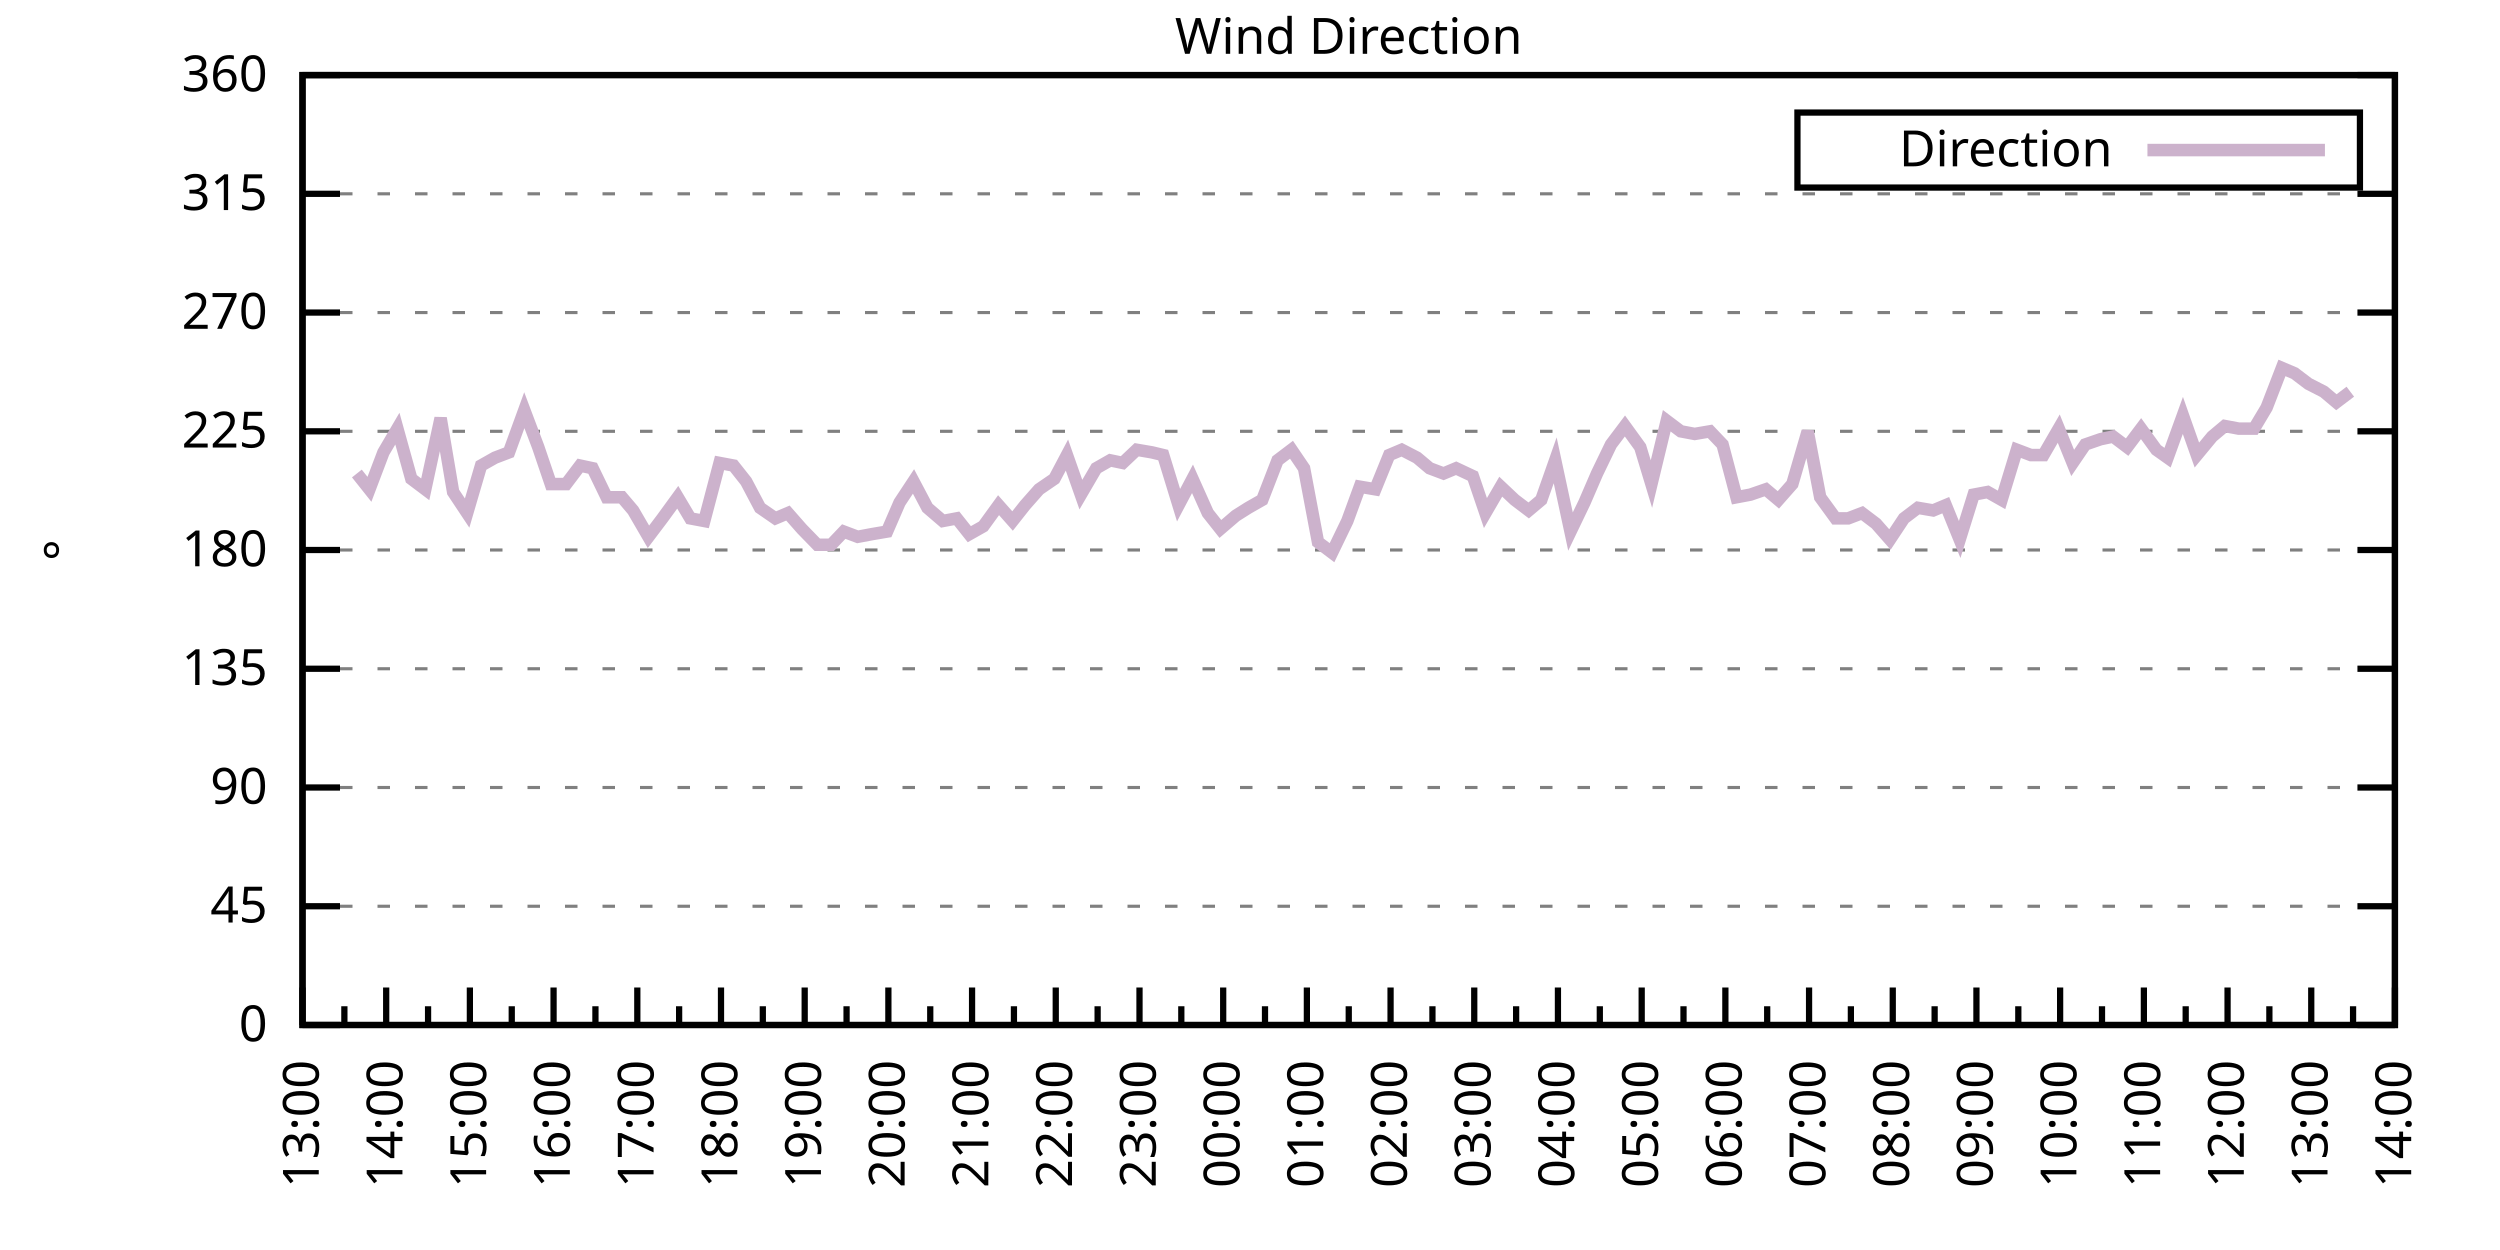
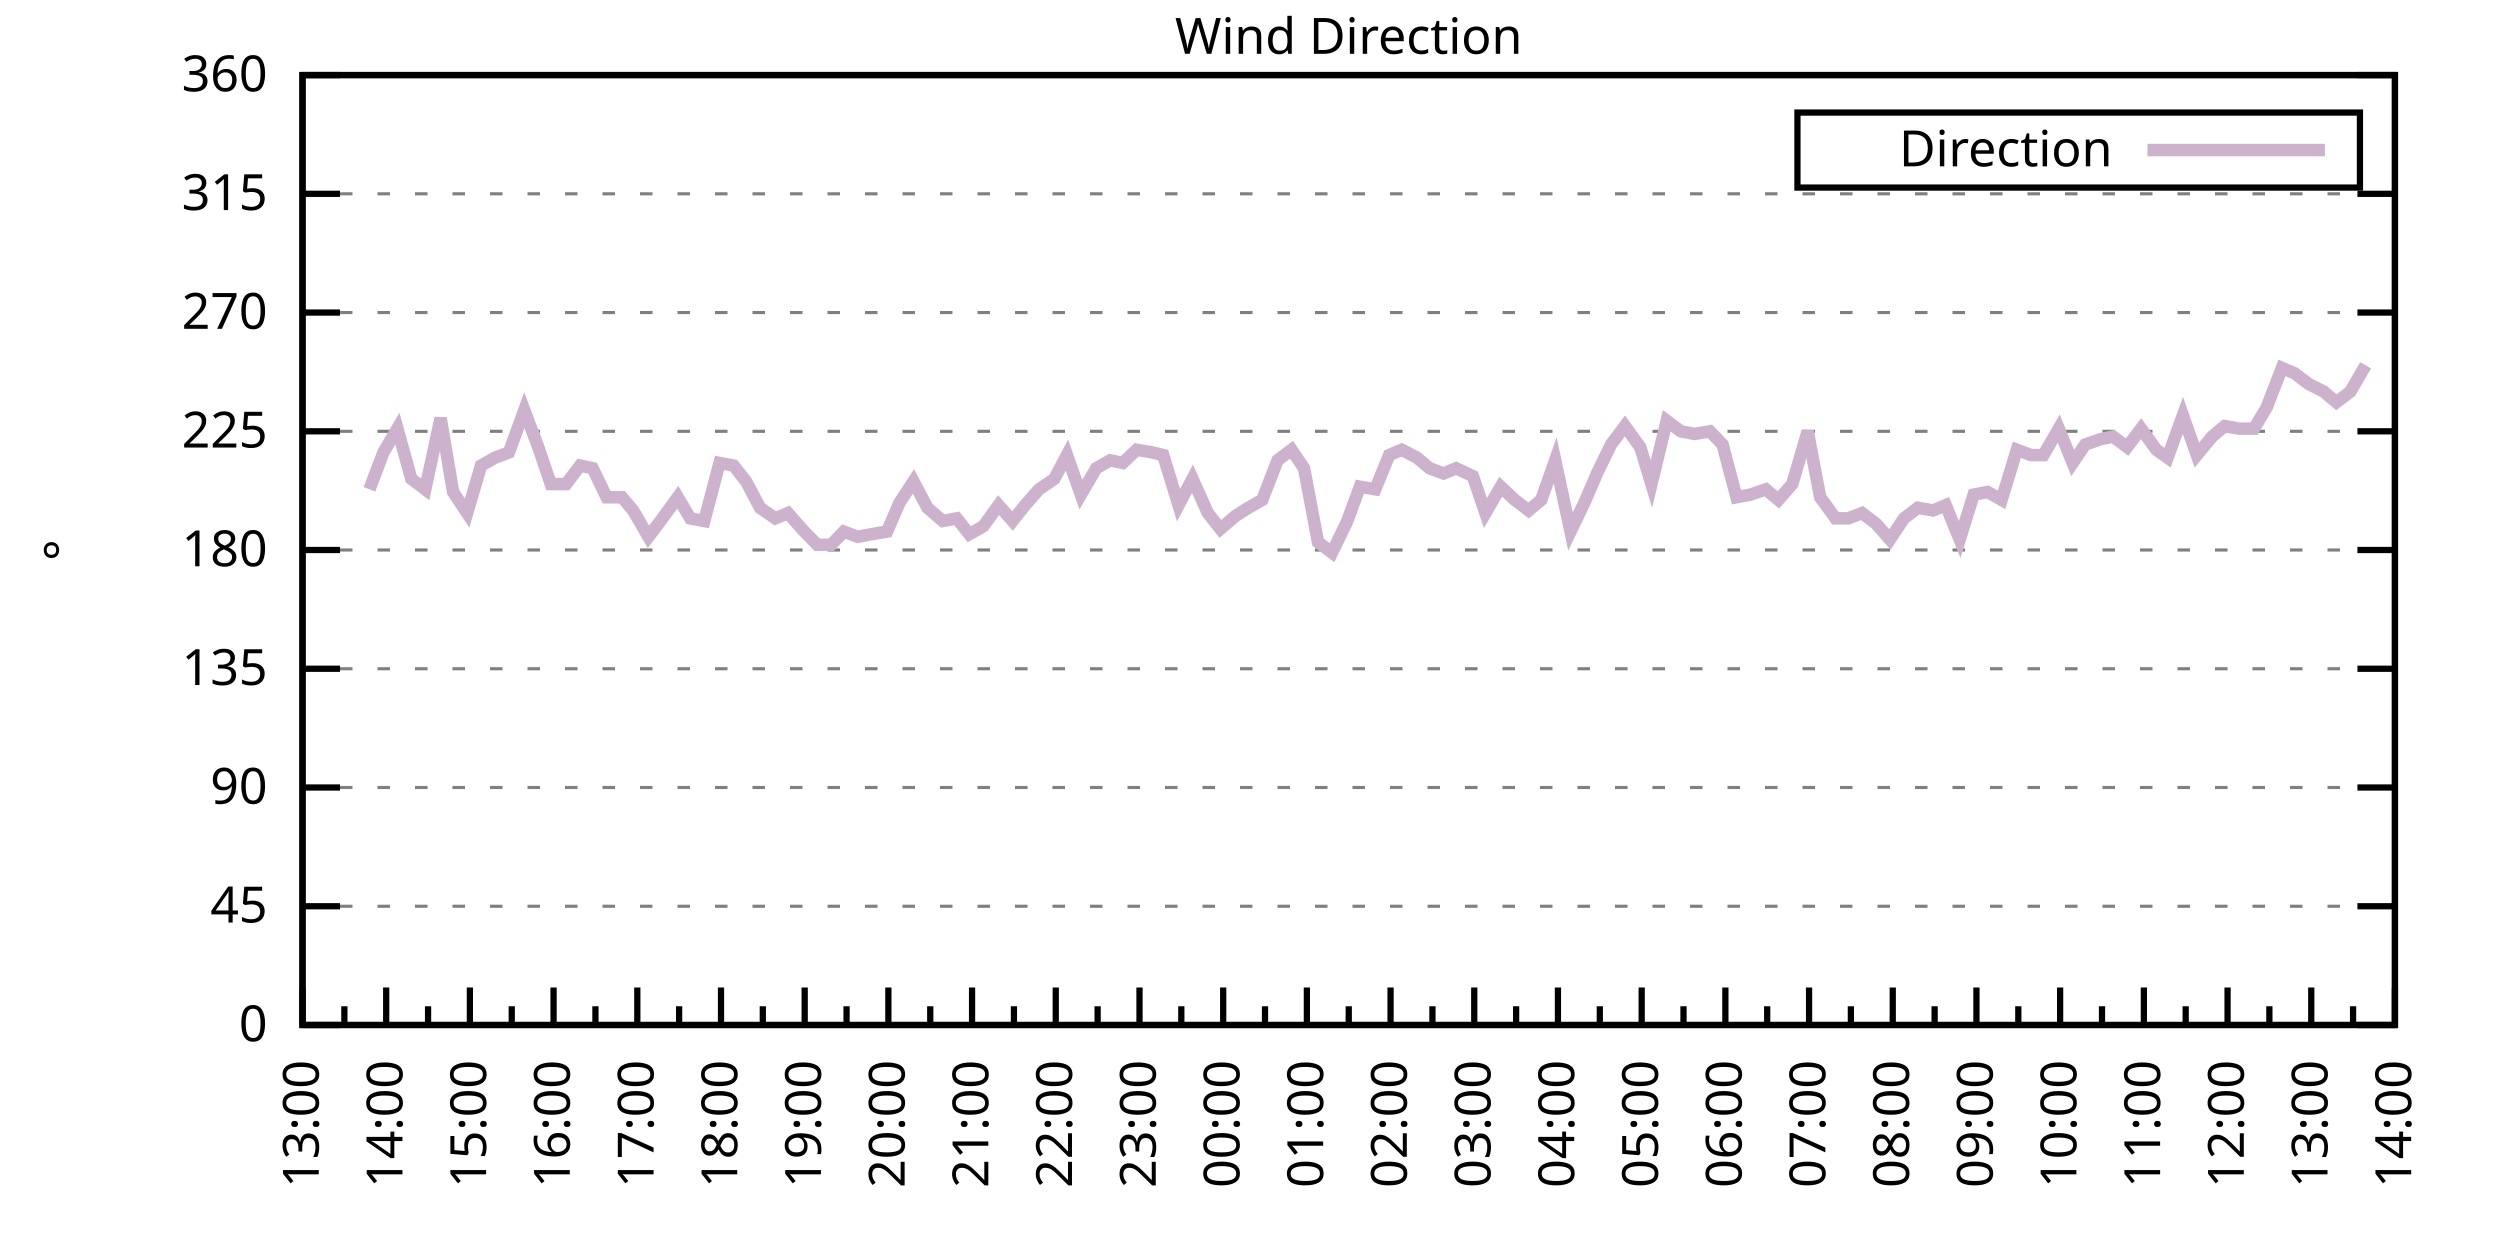
<svg xmlns="http://www.w3.org/2000/svg" xmlns:xlink="http://www.w3.org/1999/xlink" width="400" height="200" viewBox="0 0 400 200">
  <g id="gnuplot_canvas">
    <rect x="0" y="0" width="400" height="200" fill="none" />
    <defs>
      <circle id="gpDot" r="0.5" stroke-width="0.5" stroke="currentColor" />
      <path id="gpPt0" stroke-width="0.333" stroke="currentColor" d="M-1,0 h2 M0,-1 v2" />
      <path id="gpPt1" stroke-width="0.333" stroke="currentColor" d="M-1,-1 L1,1 M1,-1 L-1,1" />
      <path id="gpPt2" stroke-width="0.333" stroke="currentColor" d="M-1,0 L1,0 M0,-1 L0,1 M-1,-1 L1,1 M-1,1 L1,-1" />
      <rect id="gpPt3" stroke-width="0.333" stroke="currentColor" x="-1" y="-1" width="2" height="2" />
      <rect id="gpPt4" stroke-width="0.333" stroke="currentColor" fill="currentColor" x="-1" y="-1" width="2" height="2" />
      <circle id="gpPt5" stroke-width="0.333" stroke="currentColor" cx="0" cy="0" r="1" />
      <use xlink:href="#gpPt5" id="gpPt6" fill="currentColor" stroke="none" />
      <path id="gpPt7" stroke-width="0.333" stroke="currentColor" d="M0,-1.33 L-1.33,0.67 L1.33,0.67 z" />
      <use xlink:href="#gpPt7" id="gpPt8" fill="currentColor" stroke="none" />
      <use xlink:href="#gpPt7" id="gpPt9" stroke="currentColor" transform="rotate(180)" />
      <use xlink:href="#gpPt9" id="gpPt10" fill="currentColor" stroke="none" />
      <use xlink:href="#gpPt3" id="gpPt11" stroke="currentColor" transform="rotate(45)" />
      <use xlink:href="#gpPt11" id="gpPt12" fill="currentColor" stroke="none" />
      <path id="gpPt13" stroke-width="0.333" stroke="currentColor" d="M0,1.330 L1.265,0.411 L0.782,-1.067 L-0.782,-1.076 L-1.265,0.411 z" />
      <use xlink:href="#gpPt13" id="gpPt14" fill="currentColor" stroke="none" />
      <filter id="textbox" filterUnits="objectBoundingBox" x="0" y="0" height="1" width="1">
        <feFlood flood-color="white" flood-opacity="1" result="bgnd" />
        <feComposite in="SourceGraphic" in2="bgnd" operator="atop" />
      </filter>
      <filter id="greybox" filterUnits="objectBoundingBox" x="0" y="0" height="1" width="1">
        <feFlood flood-color="lightgrey" flood-opacity="1" result="grey" />
        <feComposite in="SourceGraphic" in2="grey" operator="atop" />
      </filter>
    </defs>
    <g fill="none" color="white" stroke="currentColor" stroke-width="1.00" stroke-linecap="butt" stroke-linejoin="miter">
</g>
    <g fill="none" color="black" stroke="currentColor" stroke-width="1.00" stroke-linecap="butt" stroke-linejoin="miter">
      <g stroke="none" shape-rendering="crispEdges">
        <polygon fill="rgb(255, 255, 255)" points="48.40,164.00 383.18,164.00 383.18,12.02 48.40,12.02 " />
      </g>
    </g>
    <g fill="none" color="black" stroke="currentColor" stroke-width="1.00" stroke-linecap="butt" stroke-linejoin="miter">
</g>
    <g fill="none" color="black" stroke="black" stroke-width="0.50" stroke-linecap="butt" stroke-linejoin="miter">
</g>
    <g fill="none" color="gray" stroke="currentColor" stroke-width="0.50" stroke-linecap="butt" stroke-linejoin="miter">
      <path stroke="gray" stroke-dasharray="2,4" class="gridline" d="M48.40,164.00 L383.19,164.00  " />
    </g>
    <g fill="none" color="gray" stroke="gray" stroke-width="1.00" stroke-linecap="butt" stroke-linejoin="miter">
</g>
    <g fill="none" color="black" stroke="currentColor" stroke-width="1.00" stroke-linecap="butt" stroke-linejoin="miter">
      <path stroke="black" d="M48.40,164.00 L54.40,164.00 M383.19,164.00 L377.19,164.00  " />
      <g transform="translate(42.80,166.60)" stroke="none" fill="black" font-family="Sans" font-size="8.00" text-anchor="end">
        <text>
          <tspan font-family="Sans"> 0</tspan>
        </text>
      </g>
    </g>
    <g fill="none" color="black" stroke="currentColor" stroke-width="1.00" stroke-linecap="butt" stroke-linejoin="miter">
</g>
    <g fill="none" color="black" stroke="black" stroke-width="0.50" stroke-linecap="butt" stroke-linejoin="miter">
</g>
    <g fill="none" color="gray" stroke="currentColor" stroke-width="0.50" stroke-linecap="butt" stroke-linejoin="miter">
      <path stroke="gray" stroke-dasharray="2,4" class="gridline" d="M48.40,145.00 L383.19,145.00  " />
    </g>
    <g fill="none" color="gray" stroke="gray" stroke-width="1.00" stroke-linecap="butt" stroke-linejoin="miter">
</g>
    <g fill="none" color="black" stroke="currentColor" stroke-width="1.00" stroke-linecap="butt" stroke-linejoin="miter">
      <path stroke="black" d="M48.40,145.00 L54.40,145.00 M383.19,145.00 L377.19,145.00  " />
      <g transform="translate(42.80,147.60)" stroke="none" fill="black" font-family="Sans" font-size="8.00" text-anchor="end">
        <text>
          <tspan font-family="Sans"> 45</tspan>
        </text>
      </g>
    </g>
    <g fill="none" color="black" stroke="currentColor" stroke-width="1.00" stroke-linecap="butt" stroke-linejoin="miter">
</g>
    <g fill="none" color="black" stroke="black" stroke-width="0.50" stroke-linecap="butt" stroke-linejoin="miter">
</g>
    <g fill="none" color="gray" stroke="currentColor" stroke-width="0.50" stroke-linecap="butt" stroke-linejoin="miter">
      <path stroke="gray" stroke-dasharray="2,4" class="gridline" d="M48.40,126.00 L383.19,126.00  " />
    </g>
    <g fill="none" color="gray" stroke="gray" stroke-width="1.00" stroke-linecap="butt" stroke-linejoin="miter">
</g>
    <g fill="none" color="black" stroke="currentColor" stroke-width="1.00" stroke-linecap="butt" stroke-linejoin="miter">
      <path stroke="black" d="M48.40,126.00 L54.40,126.00 M383.19,126.00 L377.19,126.00  " />
      <g transform="translate(42.80,128.60)" stroke="none" fill="black" font-family="Sans" font-size="8.00" text-anchor="end">
        <text>
          <tspan font-family="Sans"> 90</tspan>
        </text>
      </g>
    </g>
    <g fill="none" color="black" stroke="currentColor" stroke-width="1.00" stroke-linecap="butt" stroke-linejoin="miter">
</g>
    <g fill="none" color="black" stroke="black" stroke-width="0.50" stroke-linecap="butt" stroke-linejoin="miter">
</g>
    <g fill="none" color="gray" stroke="currentColor" stroke-width="0.50" stroke-linecap="butt" stroke-linejoin="miter">
      <path stroke="gray" stroke-dasharray="2,4" class="gridline" d="M48.40,107.00 L383.19,107.00  " />
    </g>
    <g fill="none" color="gray" stroke="gray" stroke-width="1.00" stroke-linecap="butt" stroke-linejoin="miter">
</g>
    <g fill="none" color="black" stroke="currentColor" stroke-width="1.00" stroke-linecap="butt" stroke-linejoin="miter">
      <path stroke="black" d="M48.40,107.00 L54.40,107.00 M383.19,107.00 L377.19,107.00  " />
      <g transform="translate(42.80,109.60)" stroke="none" fill="black" font-family="Sans" font-size="8.00" text-anchor="end">
        <text>
          <tspan font-family="Sans"> 135</tspan>
        </text>
      </g>
    </g>
    <g fill="none" color="black" stroke="currentColor" stroke-width="1.00" stroke-linecap="butt" stroke-linejoin="miter">
</g>
    <g fill="none" color="black" stroke="black" stroke-width="0.50" stroke-linecap="butt" stroke-linejoin="miter">
</g>
    <g fill="none" color="gray" stroke="currentColor" stroke-width="0.50" stroke-linecap="butt" stroke-linejoin="miter">
      <path stroke="gray" stroke-dasharray="2,4" class="gridline" d="M48.40,88.00 L383.19,88.00  " />
    </g>
    <g fill="none" color="gray" stroke="gray" stroke-width="1.00" stroke-linecap="butt" stroke-linejoin="miter">
</g>
    <g fill="none" color="black" stroke="currentColor" stroke-width="1.00" stroke-linecap="butt" stroke-linejoin="miter">
      <path stroke="black" d="M48.40,88.00 L54.40,88.00 M383.19,88.00 L377.19,88.00  " />
      <g transform="translate(42.80,90.60)" stroke="none" fill="black" font-family="Sans" font-size="8.00" text-anchor="end">
        <text>
          <tspan font-family="Sans"> 180</tspan>
        </text>
      </g>
    </g>
    <g fill="none" color="black" stroke="currentColor" stroke-width="1.00" stroke-linecap="butt" stroke-linejoin="miter">
</g>
    <g fill="none" color="black" stroke="black" stroke-width="0.50" stroke-linecap="butt" stroke-linejoin="miter">
</g>
    <g fill="none" color="gray" stroke="currentColor" stroke-width="0.50" stroke-linecap="butt" stroke-linejoin="miter">
      <path stroke="gray" stroke-dasharray="2,4" class="gridline" d="M48.40,69.01 L383.19,69.01  " />
    </g>
    <g fill="none" color="gray" stroke="gray" stroke-width="1.00" stroke-linecap="butt" stroke-linejoin="miter">
</g>
    <g fill="none" color="black" stroke="currentColor" stroke-width="1.00" stroke-linecap="butt" stroke-linejoin="miter">
      <path stroke="black" d="M48.40,69.01 L54.40,69.01 M383.19,69.01 L377.19,69.01  " />
      <g transform="translate(42.80,71.61)" stroke="none" fill="black" font-family="Sans" font-size="8.00" text-anchor="end">
        <text>
          <tspan font-family="Sans"> 225</tspan>
        </text>
      </g>
    </g>
    <g fill="none" color="black" stroke="currentColor" stroke-width="1.00" stroke-linecap="butt" stroke-linejoin="miter">
</g>
    <g fill="none" color="black" stroke="black" stroke-width="0.50" stroke-linecap="butt" stroke-linejoin="miter">
</g>
    <g fill="none" color="gray" stroke="currentColor" stroke-width="0.50" stroke-linecap="butt" stroke-linejoin="miter">
      <path stroke="gray" stroke-dasharray="2,4" class="gridline" d="M48.40,50.01 L383.19,50.01  " />
    </g>
    <g fill="none" color="gray" stroke="gray" stroke-width="1.00" stroke-linecap="butt" stroke-linejoin="miter">
</g>
    <g fill="none" color="black" stroke="currentColor" stroke-width="1.00" stroke-linecap="butt" stroke-linejoin="miter">
      <path stroke="black" d="M48.40,50.01 L54.40,50.01 M383.19,50.01 L377.19,50.01  " />
      <g transform="translate(42.80,52.61)" stroke="none" fill="black" font-family="Sans" font-size="8.00" text-anchor="end">
        <text>
          <tspan font-family="Sans"> 270</tspan>
        </text>
      </g>
    </g>
    <g fill="none" color="black" stroke="currentColor" stroke-width="1.00" stroke-linecap="butt" stroke-linejoin="miter">
</g>
    <g fill="none" color="black" stroke="black" stroke-width="0.50" stroke-linecap="butt" stroke-linejoin="miter">
</g>
    <g fill="none" color="gray" stroke="currentColor" stroke-width="0.50" stroke-linecap="butt" stroke-linejoin="miter">
      <path stroke="gray" stroke-dasharray="2,4" class="gridline" d="M48.40,31.01 L383.19,31.01  " />
    </g>
    <g fill="none" color="gray" stroke="gray" stroke-width="1.00" stroke-linecap="butt" stroke-linejoin="miter">
</g>
    <g fill="none" color="black" stroke="currentColor" stroke-width="1.00" stroke-linecap="butt" stroke-linejoin="miter">
      <path stroke="black" d="M48.40,31.01 L54.40,31.01 M383.19,31.01 L377.19,31.01  " />
      <g transform="translate(42.80,33.61)" stroke="none" fill="black" font-family="Sans" font-size="8.00" text-anchor="end">
        <text>
          <tspan font-family="Sans"> 315</tspan>
        </text>
      </g>
    </g>
    <g fill="none" color="black" stroke="currentColor" stroke-width="1.00" stroke-linecap="butt" stroke-linejoin="miter">
</g>
    <g fill="none" color="black" stroke="black" stroke-width="0.50" stroke-linecap="butt" stroke-linejoin="miter">
</g>
    <g fill="none" color="gray" stroke="currentColor" stroke-width="0.50" stroke-linecap="butt" stroke-linejoin="miter">
      <path stroke="gray" stroke-dasharray="2,4" class="gridline" d="M48.40,12.01 L383.19,12.01  " />
    </g>
    <g fill="none" color="gray" stroke="gray" stroke-width="1.00" stroke-linecap="butt" stroke-linejoin="miter">
</g>
    <g fill="none" color="black" stroke="currentColor" stroke-width="1.00" stroke-linecap="butt" stroke-linejoin="miter">
      <path stroke="black" d="M48.40,12.01 L54.40,12.01 M383.19,12.01 L377.19,12.01  " />
      <g transform="translate(42.80,14.61)" stroke="none" fill="black" font-family="Sans" font-size="8.00" text-anchor="end">
        <text>
          <tspan font-family="Sans"> 360</tspan>
        </text>
      </g>
    </g>
    <g fill="none" color="black" stroke="currentColor" stroke-width="1.00" stroke-linecap="butt" stroke-linejoin="miter">
      <path stroke="black" d="M48.40,164.00 L48.40,158.00  " />
      <g transform="translate(51.00,169.60) rotate(270)" stroke="none" fill="black" font-family="Sans" font-size="8.00" text-anchor="end">
        <text>
          <tspan font-family="Sans">13:00</tspan>
        </text>
      </g>
    </g>
    <g fill="none" color="black" stroke="currentColor" stroke-width="1.00" stroke-linecap="butt" stroke-linejoin="miter">
      <path stroke="black" d="M55.10,164.00 L55.10,161.00 M61.79,164.00 L61.79,158.00  " />
      <g transform="translate(64.39,169.60) rotate(270)" stroke="none" fill="black" font-family="Sans" font-size="8.00" text-anchor="end">
        <text>
          <tspan font-family="Sans">14:00</tspan>
        </text>
      </g>
    </g>
    <g fill="none" color="black" stroke="currentColor" stroke-width="1.00" stroke-linecap="butt" stroke-linejoin="miter">
      <path stroke="black" d="M68.49,164.00 L68.49,161.00 M75.18,164.00 L75.18,158.00  " />
      <g transform="translate(77.78,169.60) rotate(270)" stroke="none" fill="black" font-family="Sans" font-size="8.00" text-anchor="end">
        <text>
          <tspan font-family="Sans">15:00</tspan>
        </text>
      </g>
    </g>
    <g fill="none" color="black" stroke="currentColor" stroke-width="1.00" stroke-linecap="butt" stroke-linejoin="miter">
      <path stroke="black" d="M81.88,164.00 L81.88,161.00 M88.57,164.00 L88.57,158.00  " />
      <g transform="translate(91.17,169.60) rotate(270)" stroke="none" fill="black" font-family="Sans" font-size="8.00" text-anchor="end">
        <text>
          <tspan font-family="Sans">16:00</tspan>
        </text>
      </g>
    </g>
    <g fill="none" color="black" stroke="currentColor" stroke-width="1.00" stroke-linecap="butt" stroke-linejoin="miter">
      <path stroke="black" d="M95.27,164.00 L95.27,161.00 M101.97,164.00 L101.97,158.00  " />
      <g transform="translate(104.57,169.60) rotate(270)" stroke="none" fill="black" font-family="Sans" font-size="8.00" text-anchor="end">
        <text>
          <tspan font-family="Sans">17:00</tspan>
        </text>
      </g>
    </g>
    <g fill="none" color="black" stroke="currentColor" stroke-width="1.00" stroke-linecap="butt" stroke-linejoin="miter">
      <path stroke="black" d="M108.66,164.00 L108.66,161.00 M115.36,164.00 L115.36,158.00  " />
      <g transform="translate(117.96,169.60) rotate(270)" stroke="none" fill="black" font-family="Sans" font-size="8.00" text-anchor="end">
        <text>
          <tspan font-family="Sans">18:00</tspan>
        </text>
      </g>
    </g>
    <g fill="none" color="black" stroke="currentColor" stroke-width="1.00" stroke-linecap="butt" stroke-linejoin="miter">
      <path stroke="black" d="M122.05,164.00 L122.05,161.00 M128.75,164.00 L128.75,158.00  " />
      <g transform="translate(131.35,169.60) rotate(270)" stroke="none" fill="black" font-family="Sans" font-size="8.00" text-anchor="end">
        <text>
          <tspan font-family="Sans">19:00</tspan>
        </text>
      </g>
    </g>
    <g fill="none" color="black" stroke="currentColor" stroke-width="1.00" stroke-linecap="butt" stroke-linejoin="miter">
      <path stroke="black" d="M135.45,164.00 L135.45,161.00 M142.14,164.00 L142.14,158.00  " />
      <g transform="translate(144.74,169.60) rotate(270)" stroke="none" fill="black" font-family="Sans" font-size="8.00" text-anchor="end">
        <text>
          <tspan font-family="Sans">20:00</tspan>
        </text>
      </g>
    </g>
    <g fill="none" color="black" stroke="currentColor" stroke-width="1.00" stroke-linecap="butt" stroke-linejoin="miter">
      <path stroke="black" d="M148.84,164.00 L148.84,161.00 M155.53,164.00 L155.53,158.00  " />
      <g transform="translate(158.13,169.60) rotate(270)" stroke="none" fill="black" font-family="Sans" font-size="8.00" text-anchor="end">
        <text>
          <tspan font-family="Sans">21:00</tspan>
        </text>
      </g>
    </g>
    <g fill="none" color="black" stroke="currentColor" stroke-width="1.00" stroke-linecap="butt" stroke-linejoin="miter">
      <path stroke="black" d="M162.23,164.00 L162.23,161.00 M168.92,164.00 L168.92,158.00  " />
      <g transform="translate(171.52,169.60) rotate(270)" stroke="none" fill="black" font-family="Sans" font-size="8.00" text-anchor="end">
        <text>
          <tspan font-family="Sans">22:00</tspan>
        </text>
      </g>
    </g>
    <g fill="none" color="black" stroke="currentColor" stroke-width="1.00" stroke-linecap="butt" stroke-linejoin="miter">
      <path stroke="black" d="M175.62,164.00 L175.62,161.00 M182.32,164.00 L182.32,158.00  " />
      <g transform="translate(184.92,169.60) rotate(270)" stroke="none" fill="black" font-family="Sans" font-size="8.00" text-anchor="end">
        <text>
          <tspan font-family="Sans">23:00</tspan>
        </text>
      </g>
    </g>
    <g fill="none" color="black" stroke="currentColor" stroke-width="1.00" stroke-linecap="butt" stroke-linejoin="miter">
      <path stroke="black" d="M189.01,164.00 L189.01,161.00 M195.71,164.00 L195.71,158.00  " />
      <g transform="translate(198.31,169.60) rotate(270)" stroke="none" fill="black" font-family="Sans" font-size="8.00" text-anchor="end">
        <text>
          <tspan font-family="Sans">00:00</tspan>
        </text>
      </g>
    </g>
    <g fill="none" color="black" stroke="currentColor" stroke-width="1.00" stroke-linecap="butt" stroke-linejoin="miter">
      <path stroke="black" d="M202.40,164.00 L202.40,161.00 M209.10,164.00 L209.10,158.00  " />
      <g transform="translate(211.70,169.60) rotate(270)" stroke="none" fill="black" font-family="Sans" font-size="8.00" text-anchor="end">
        <text>
          <tspan font-family="Sans">01:00</tspan>
        </text>
      </g>
    </g>
    <g fill="none" color="black" stroke="currentColor" stroke-width="1.00" stroke-linecap="butt" stroke-linejoin="miter">
      <path stroke="black" d="M215.80,164.00 L215.80,161.00 M222.49,164.00 L222.49,158.00  " />
      <g transform="translate(225.09,169.60) rotate(270)" stroke="none" fill="black" font-family="Sans" font-size="8.00" text-anchor="end">
        <text>
          <tspan font-family="Sans">02:00</tspan>
        </text>
      </g>
    </g>
    <g fill="none" color="black" stroke="currentColor" stroke-width="1.00" stroke-linecap="butt" stroke-linejoin="miter">
      <path stroke="black" d="M229.19,164.00 L229.19,161.00 M235.88,164.00 L235.88,158.00  " />
      <g transform="translate(238.48,169.60) rotate(270)" stroke="none" fill="black" font-family="Sans" font-size="8.00" text-anchor="end">
        <text>
          <tspan font-family="Sans">03:00</tspan>
        </text>
      </g>
    </g>
    <g fill="none" color="black" stroke="currentColor" stroke-width="1.00" stroke-linecap="butt" stroke-linejoin="miter">
      <path stroke="black" d="M242.58,164.00 L242.58,161.00 M249.27,164.00 L249.27,158.00  " />
      <g transform="translate(251.87,169.60) rotate(270)" stroke="none" fill="black" font-family="Sans" font-size="8.00" text-anchor="end">
        <text>
          <tspan font-family="Sans">04:00</tspan>
        </text>
      </g>
    </g>
    <g fill="none" color="black" stroke="currentColor" stroke-width="1.00" stroke-linecap="butt" stroke-linejoin="miter">
      <path stroke="black" d="M255.97,164.00 L255.97,161.00 M262.67,164.00 L262.67,158.00  " />
      <g transform="translate(265.27,169.60) rotate(270)" stroke="none" fill="black" font-family="Sans" font-size="8.00" text-anchor="end">
        <text>
          <tspan font-family="Sans">05:00</tspan>
        </text>
      </g>
    </g>
    <g fill="none" color="black" stroke="currentColor" stroke-width="1.00" stroke-linecap="butt" stroke-linejoin="miter">
      <path stroke="black" d="M269.36,164.00 L269.36,161.00 M276.06,164.00 L276.06,158.00  " />
      <g transform="translate(278.66,169.60) rotate(270)" stroke="none" fill="black" font-family="Sans" font-size="8.00" text-anchor="end">
        <text>
          <tspan font-family="Sans">06:00</tspan>
        </text>
      </g>
    </g>
    <g fill="none" color="black" stroke="currentColor" stroke-width="1.00" stroke-linecap="butt" stroke-linejoin="miter">
      <path stroke="black" d="M282.75,164.00 L282.75,161.00 M289.45,164.00 L289.45,158.00  " />
      <g transform="translate(292.05,169.60) rotate(270)" stroke="none" fill="black" font-family="Sans" font-size="8.00" text-anchor="end">
        <text>
          <tspan font-family="Sans">07:00</tspan>
        </text>
      </g>
    </g>
    <g fill="none" color="black" stroke="currentColor" stroke-width="1.00" stroke-linecap="butt" stroke-linejoin="miter">
      <path stroke="black" d="M296.14,164.00 L296.14,161.00 M302.84,164.00 L302.84,158.00  " />
      <g transform="translate(305.44,169.60) rotate(270)" stroke="none" fill="black" font-family="Sans" font-size="8.00" text-anchor="end">
        <text>
          <tspan font-family="Sans">08:00</tspan>
        </text>
      </g>
    </g>
    <g fill="none" color="black" stroke="currentColor" stroke-width="1.00" stroke-linecap="butt" stroke-linejoin="miter">
      <path stroke="black" d="M309.54,164.00 L309.54,161.00 M316.23,164.00 L316.23,158.00  " />
      <g transform="translate(318.83,169.60) rotate(270)" stroke="none" fill="black" font-family="Sans" font-size="8.00" text-anchor="end">
        <text>
          <tspan font-family="Sans">09:00</tspan>
        </text>
      </g>
    </g>
    <g fill="none" color="black" stroke="currentColor" stroke-width="1.00" stroke-linecap="butt" stroke-linejoin="miter">
      <path stroke="black" d="M322.93,164.00 L322.93,161.00 M329.62,164.00 L329.62,158.00  " />
      <g transform="translate(332.22,169.60) rotate(270)" stroke="none" fill="black" font-family="Sans" font-size="8.00" text-anchor="end">
        <text>
          <tspan font-family="Sans">10:00</tspan>
        </text>
      </g>
    </g>
    <g fill="none" color="black" stroke="currentColor" stroke-width="1.00" stroke-linecap="butt" stroke-linejoin="miter">
      <path stroke="black" d="M336.32,164.00 L336.32,161.00 M343.02,164.00 L343.02,158.00  " />
      <g transform="translate(345.62,169.60) rotate(270)" stroke="none" fill="black" font-family="Sans" font-size="8.00" text-anchor="end">
        <text>
          <tspan font-family="Sans">11:00</tspan>
        </text>
      </g>
    </g>
    <g fill="none" color="black" stroke="currentColor" stroke-width="1.00" stroke-linecap="butt" stroke-linejoin="miter">
      <path stroke="black" d="M349.71,164.00 L349.71,161.00 M356.41,164.00 L356.41,158.00  " />
      <g transform="translate(359.01,169.60) rotate(270)" stroke="none" fill="black" font-family="Sans" font-size="8.00" text-anchor="end">
        <text>
          <tspan font-family="Sans">12:00</tspan>
        </text>
      </g>
    </g>
    <g fill="none" color="black" stroke="currentColor" stroke-width="1.00" stroke-linecap="butt" stroke-linejoin="miter">
      <path stroke="black" d="M363.10,164.00 L363.10,161.00 M369.80,164.00 L369.80,158.00  " />
      <g transform="translate(372.40,169.60) rotate(270)" stroke="none" fill="black" font-family="Sans" font-size="8.00" text-anchor="end">
        <text>
          <tspan font-family="Sans">13:00</tspan>
        </text>
      </g>
    </g>
    <g fill="none" color="black" stroke="currentColor" stroke-width="1.00" stroke-linecap="butt" stroke-linejoin="miter">
      <path stroke="black" d="M376.49,164.00 L376.49,161.00 M383.19,164.00 L383.19,158.00  " />
      <g transform="translate(385.79,169.60) rotate(270)" stroke="none" fill="black" font-family="Sans" font-size="8.00" text-anchor="end">
        <text>
          <tspan font-family="Sans">14:00</tspan>
        </text>
      </g>
    </g>
    <g fill="none" color="black" stroke="currentColor" stroke-width="1.00" stroke-linecap="butt" stroke-linejoin="miter">
</g>
    <g fill="none" color="black" stroke="currentColor" stroke-width="1.00" stroke-linecap="butt" stroke-linejoin="miter">
      <path stroke="black" d="M48.40,12.01 L48.40,164.00 L383.19,164.00 L383.19,12.01 L48.40,12.01 Z  " />
    </g>
    <g fill="none" color="black" stroke="currentColor" stroke-width="1.00" stroke-linecap="butt" stroke-linejoin="miter">
      <g transform="translate(12.80,88.01) rotate(270)" stroke="none" fill="black" font-family="Sans" font-size="8.00" text-anchor="middle">
        <text>
          <tspan font-family="Sans">°</tspan>
        </text>
      </g>
    </g>
    <g fill="none" color="black" stroke="currentColor" stroke-width="1.00" stroke-linecap="butt" stroke-linejoin="miter">
</g>
    <g fill="none" color="black" stroke="currentColor" stroke-width="1.00" stroke-linecap="butt" stroke-linejoin="miter">
      <path stroke="black" d="M287.59,30.01 L287.59,18.01 L377.59,18.01 L377.59,30.01 L287.59,30.01 Z  " />
    </g>
    <g id="Wind_direction_plot_1">
      <g fill="none" color="white" stroke="black" stroke-width="2.00" stroke-linecap="butt" stroke-linejoin="miter">
</g>
      <g fill="none" color="black" stroke="currentColor" stroke-width="2.00" stroke-linecap="butt" stroke-linejoin="miter">
        <g transform="translate(337.99,26.61)" stroke="none" fill="black" font-family="Sans" font-size="8.00" text-anchor="end">
          <text>
            <tspan font-family="Sans">Direction</tspan>
          </text>
        </g>
      </g>
      <g fill="none" color="black" stroke="currentColor" stroke-width="2.00" stroke-linecap="butt" stroke-linejoin="miter">
-         <path stroke="rgb(204, 178, 204)" d="M343.59,24.01 L371.99,24.01 M57.10,75.76 L59.11,78.29 L61.35,72.38 L63.58,68.58 L65.81,76.61 L68.04,78.29   L70.50,66.90 L72.50,78.72 L74.74,82.09 L76.97,74.49 L79.20,73.23 L81.43,72.38 L83.89,65.63 L86.12,71.54   L88.13,77.45 L90.58,77.45 L92.82,74.49 L94.82,74.92 L97.06,79.56 L99.51,79.56 L101.30,81.67 L103.75,85.89   L105.98,82.94 L108.44,79.56 L110.45,82.94 L112.68,83.36 L115.13,74.07 L117.37,74.49 L119.38,77.03 L121.61,81.25   L124.06,82.94 L126.07,82.09 L128.30,84.63 L130.76,87.16 L132.99,87.16 L135.00,85.05 L137.23,85.89 L139.46,85.47   L141.92,85.05 L143.93,80.41 L146.16,77.03 L148.39,81.25 L150.85,83.36 L153.08,82.94 L155.09,85.47 L157.32,84.21   L159.77,80.83 L162.01,83.36 L164.01,80.83 L166.25,78.29 L168.70,76.61 L170.71,72.81 L172.94,79.14 L175.40,74.92   L177.63,73.65 L179.64,74.07 L181.87,71.96 L184.32,72.38 L186.11,72.81 L188.57,80.83 L190.80,76.61 L193.25,82.09   L195.26,84.63 L197.72,82.52 L199.73,81.25 L201.96,79.98 L204.41,73.65 L206.64,71.96 L208.65,74.92 L210.88,86.74   L213.12,88.43 L215.57,83.36 L217.58,77.87 L220.04,78.29 L222.27,72.81 L224.28,71.96 L226.73,73.23 L228.74,74.92   L230.97,75.76 L232.98,74.92 L235.66,76.18 L237.67,82.09 L240.12,77.87 L242.36,79.98 L244.59,81.67 L246.60,79.98   L248.83,73.65 L251.28,85.05 L253.51,80.41 L255.52,75.76 L257.76,71.12 L259.99,68.16 L262.44,71.54 L264.23,77.45   L266.68,67.32 L268.92,69.01 L271.15,69.43 L273.60,69.01 L275.61,71.12 L277.84,79.56 L280.07,79.14 L282.53,78.29   L284.54,79.98 L286.77,77.45 L289.23,69.01 L291.23,79.56 L293.69,82.94 L295.70,82.94 L297.93,82.09 L300.16,83.78   L302.39,86.32 L304.63,82.94 L306.86,81.25 L309.31,81.67 L311.32,80.83 L313.55,86.32 L315.79,79.14 L318.02,78.72   L320.25,79.98 L322.70,71.96 L324.94,72.81 L326.95,72.81 L329.40,68.58 L331.63,74.07 L333.64,71.12 L336.10,70.27   L338.10,69.85 L340.34,71.54 L342.57,68.58 L345.02,71.96 L346.81,73.23 L349.26,66.47 L351.50,72.81 L353.95,69.85   L355.96,68.16 L358.19,68.58 L360.65,68.58 L362.66,65.21 L365.11,58.87 L367.12,59.72 L369.35,61.41 L371.81,62.67   L373.82,64.36 L376.05,62.67  " />
+         <path stroke="rgb(204, 178, 204)" d="M343.59,24.01 L371.99,24.01 M59.11,78.29 L61.35,72.38 L63.58,68.58 L65.81,76.61 L68.04,78.29 L70.50,66.90   L72.50,78.72 L74.74,82.09 L76.97,74.49 L79.20,73.23 L81.43,72.38 L83.89,65.63 L86.12,71.54 L88.13,77.45   L90.58,77.45 L92.82,74.49 L94.82,74.92 L97.06,79.56 L99.51,79.56 L101.30,81.67 L103.75,85.89 L105.98,82.94   L108.44,79.56 L110.45,82.94 L112.68,83.36 L115.13,74.07 L117.37,74.49 L119.38,77.03 L121.61,81.25 L124.06,82.94   L126.07,82.09 L128.30,84.63 L130.76,87.16 L132.99,87.16 L135.00,85.05 L137.23,85.89 L139.46,85.47 L141.92,85.05   L143.93,80.41 L146.16,77.03 L148.39,81.25 L150.85,83.36 L153.08,82.94 L155.09,85.47 L157.32,84.21 L159.77,80.83   L162.01,83.36 L164.01,80.83 L166.25,78.29 L168.70,76.61 L170.71,72.81 L172.94,79.14 L175.40,74.92 L177.63,73.65   L179.64,74.07 L181.87,71.96 L184.32,72.38 L186.11,72.81 L188.57,80.83 L190.80,76.61 L193.25,82.09 L195.26,84.63   L197.72,82.52 L199.73,81.25 L201.96,79.98 L204.41,73.65 L206.64,71.96 L208.65,74.92 L210.88,86.74 L213.12,88.43   L215.57,83.36 L217.58,77.87 L220.04,78.29 L222.27,72.81 L224.28,71.96 L226.73,73.23 L228.74,74.92 L230.97,75.76   L232.98,74.92 L235.66,76.18 L237.67,82.09 L240.12,77.87 L242.36,79.98 L244.59,81.67 L246.60,79.98 L248.83,73.65   L251.28,85.05 L253.51,80.41 L255.52,75.76 L257.76,71.12 L259.99,68.16 L262.44,71.54 L264.23,77.45 L266.68,67.32   L268.92,69.01 L271.15,69.43 L273.60,69.01 L275.61,71.12 L277.84,79.56 L280.07,79.14 L282.53,78.29 L284.54,79.98   L286.77,77.45 L289.23,69.01 L291.23,79.56 L293.69,82.94 L295.70,82.94 L297.93,82.09 L300.16,83.78 L302.39,86.32   L304.63,82.94 L306.86,81.25 L309.31,81.67 L311.32,80.83 L313.55,86.32 L315.79,79.14 L318.02,78.72 L320.25,79.98   L322.70,71.96 L324.94,72.81 L326.95,72.81 L329.40,68.58 L331.63,74.07 L333.64,71.12 L336.10,70.27 L338.10,69.85   L340.34,71.54 L342.57,68.58 L345.02,71.96 L346.81,73.23 L349.26,66.47 L351.50,72.81 L353.95,69.85 L355.96,68.16   L358.19,68.58 L360.65,68.58 L362.66,65.21 L365.11,58.87 L367.12,59.72 L369.35,61.41 L371.81,62.67 L373.82,64.36   L376.05,62.67 L378.50,58.45  " />
      </g>
    </g>
    <g fill="none" color="black" stroke="currentColor" stroke-width="2.00" stroke-linecap="butt" stroke-linejoin="miter">
</g>
    <g fill="none" color="black" stroke="black" stroke-width="1.00" stroke-linecap="butt" stroke-linejoin="miter">
</g>
    <g fill="none" color="black" stroke="currentColor" stroke-width="1.00" stroke-linecap="butt" stroke-linejoin="miter">
      <path stroke="black" d="M48.40,12.01 L48.40,164.00 L383.19,164.00 L383.19,12.01 L48.40,12.01 Z  " />
    </g>
    <g fill="none" color="black" stroke="currentColor" stroke-width="1.00" stroke-linecap="butt" stroke-linejoin="miter">
      <g transform="translate(215.79,8.61)" stroke="none" fill="black" font-family="Sans" font-size="8.00" text-anchor="middle">
        <text>
          <tspan font-family="Sans">Wind Direction</tspan>
        </text>
      </g>
    </g>
    <g fill="none" color="black" stroke="currentColor" stroke-width="1.00" stroke-linecap="butt" stroke-linejoin="miter">
</g>
  </g>
</svg>
